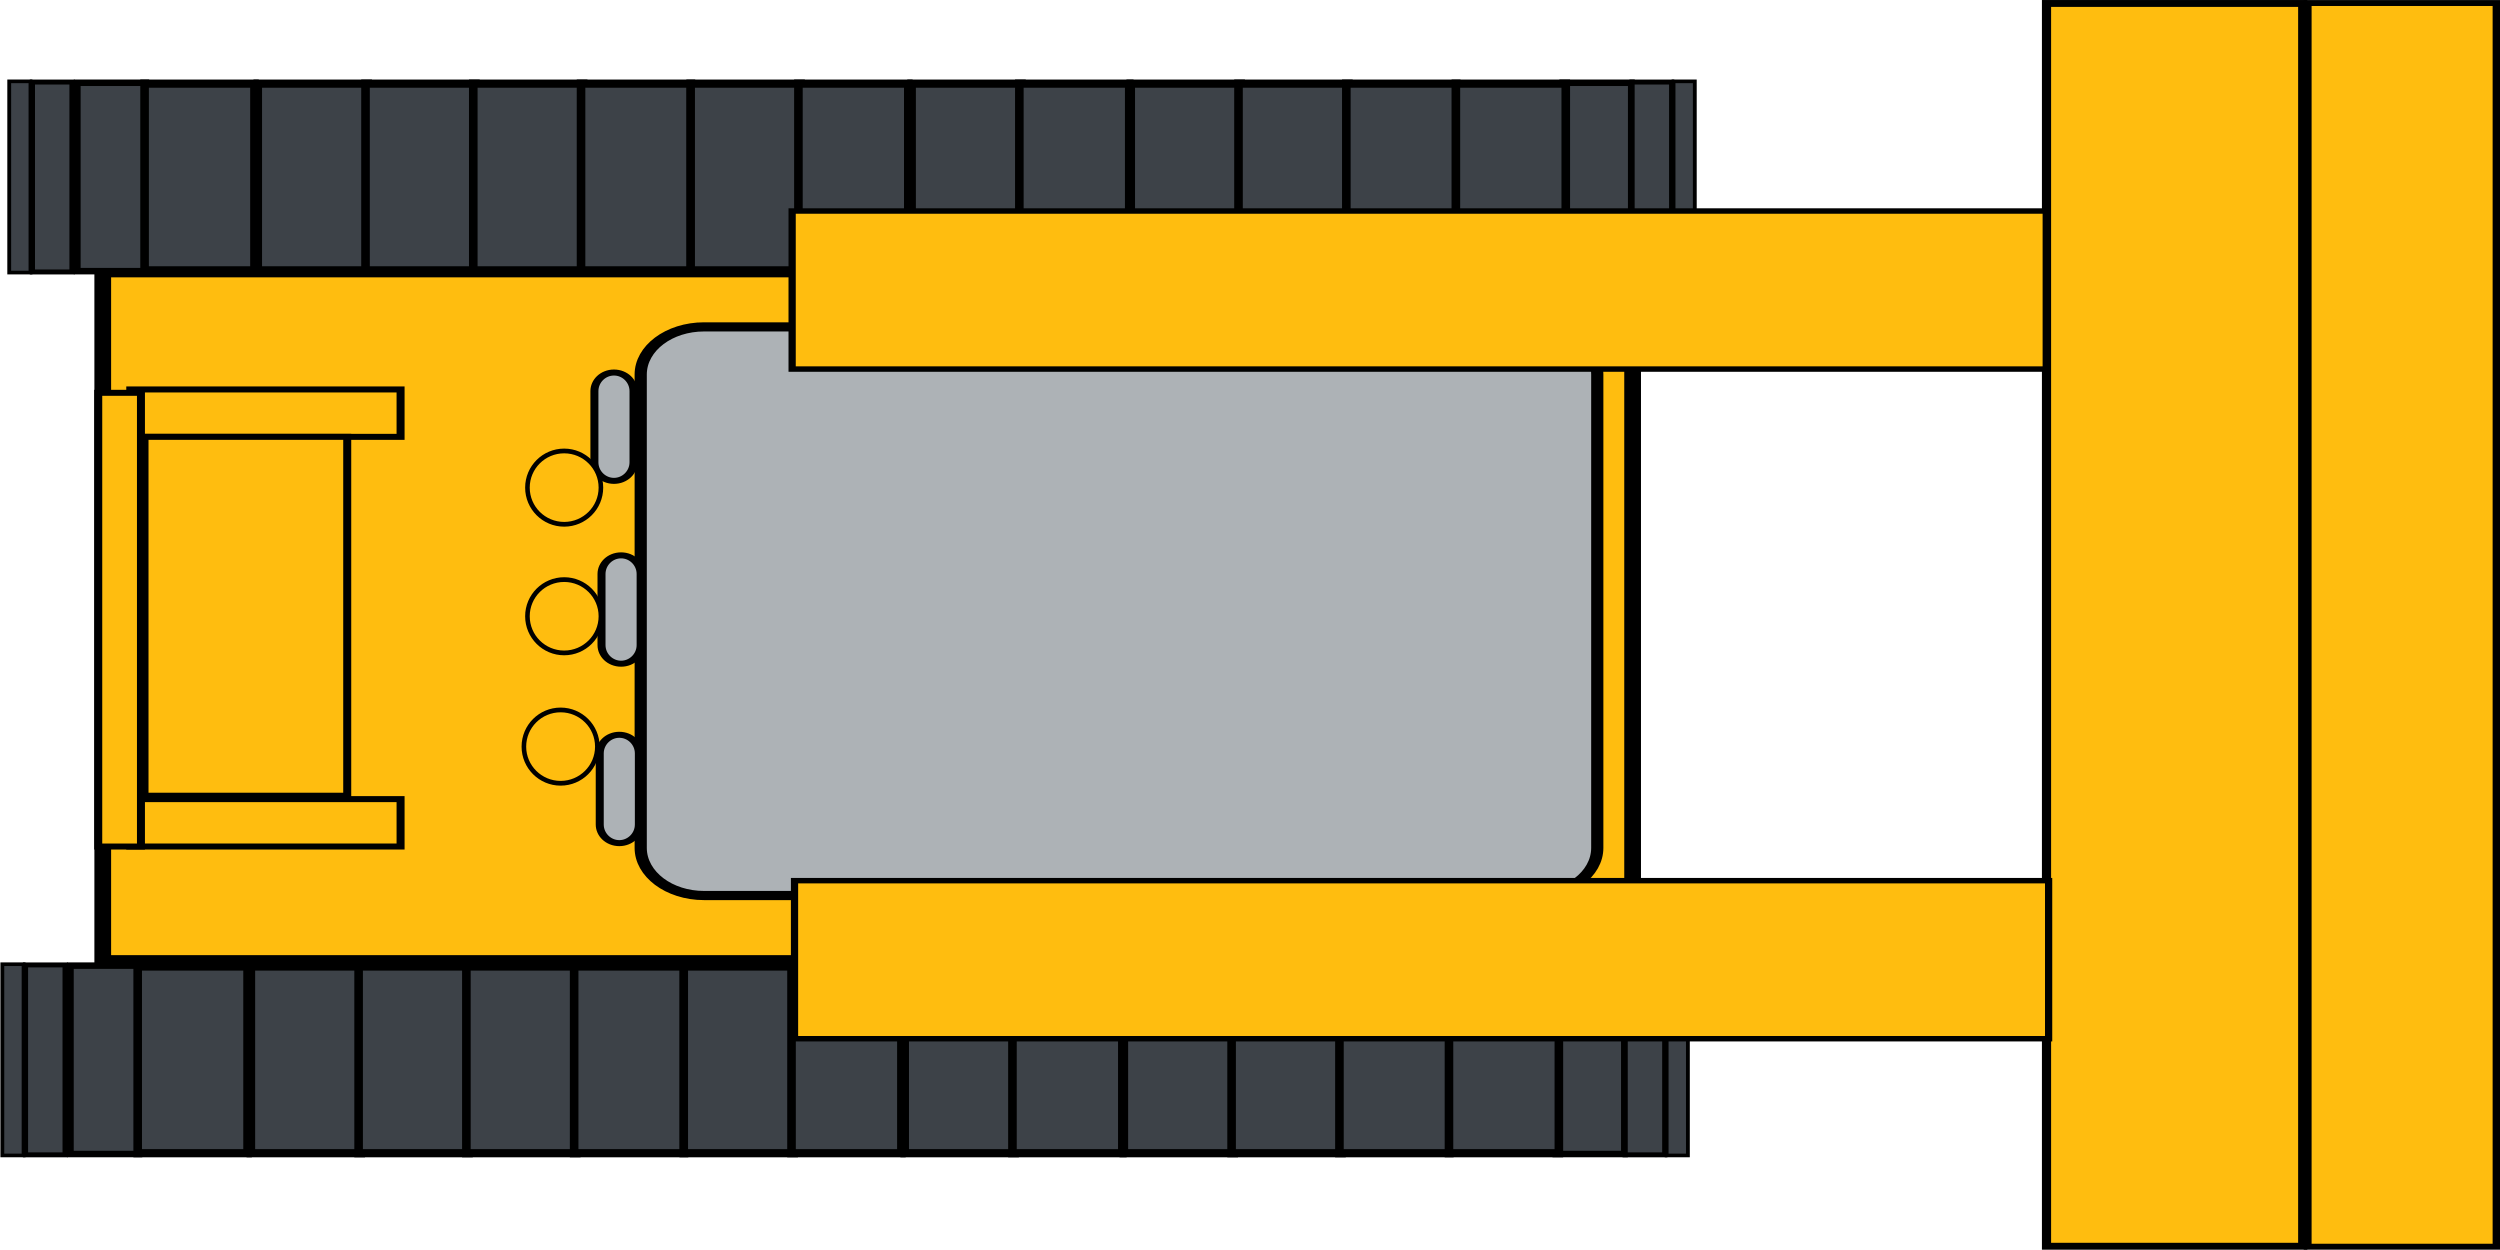
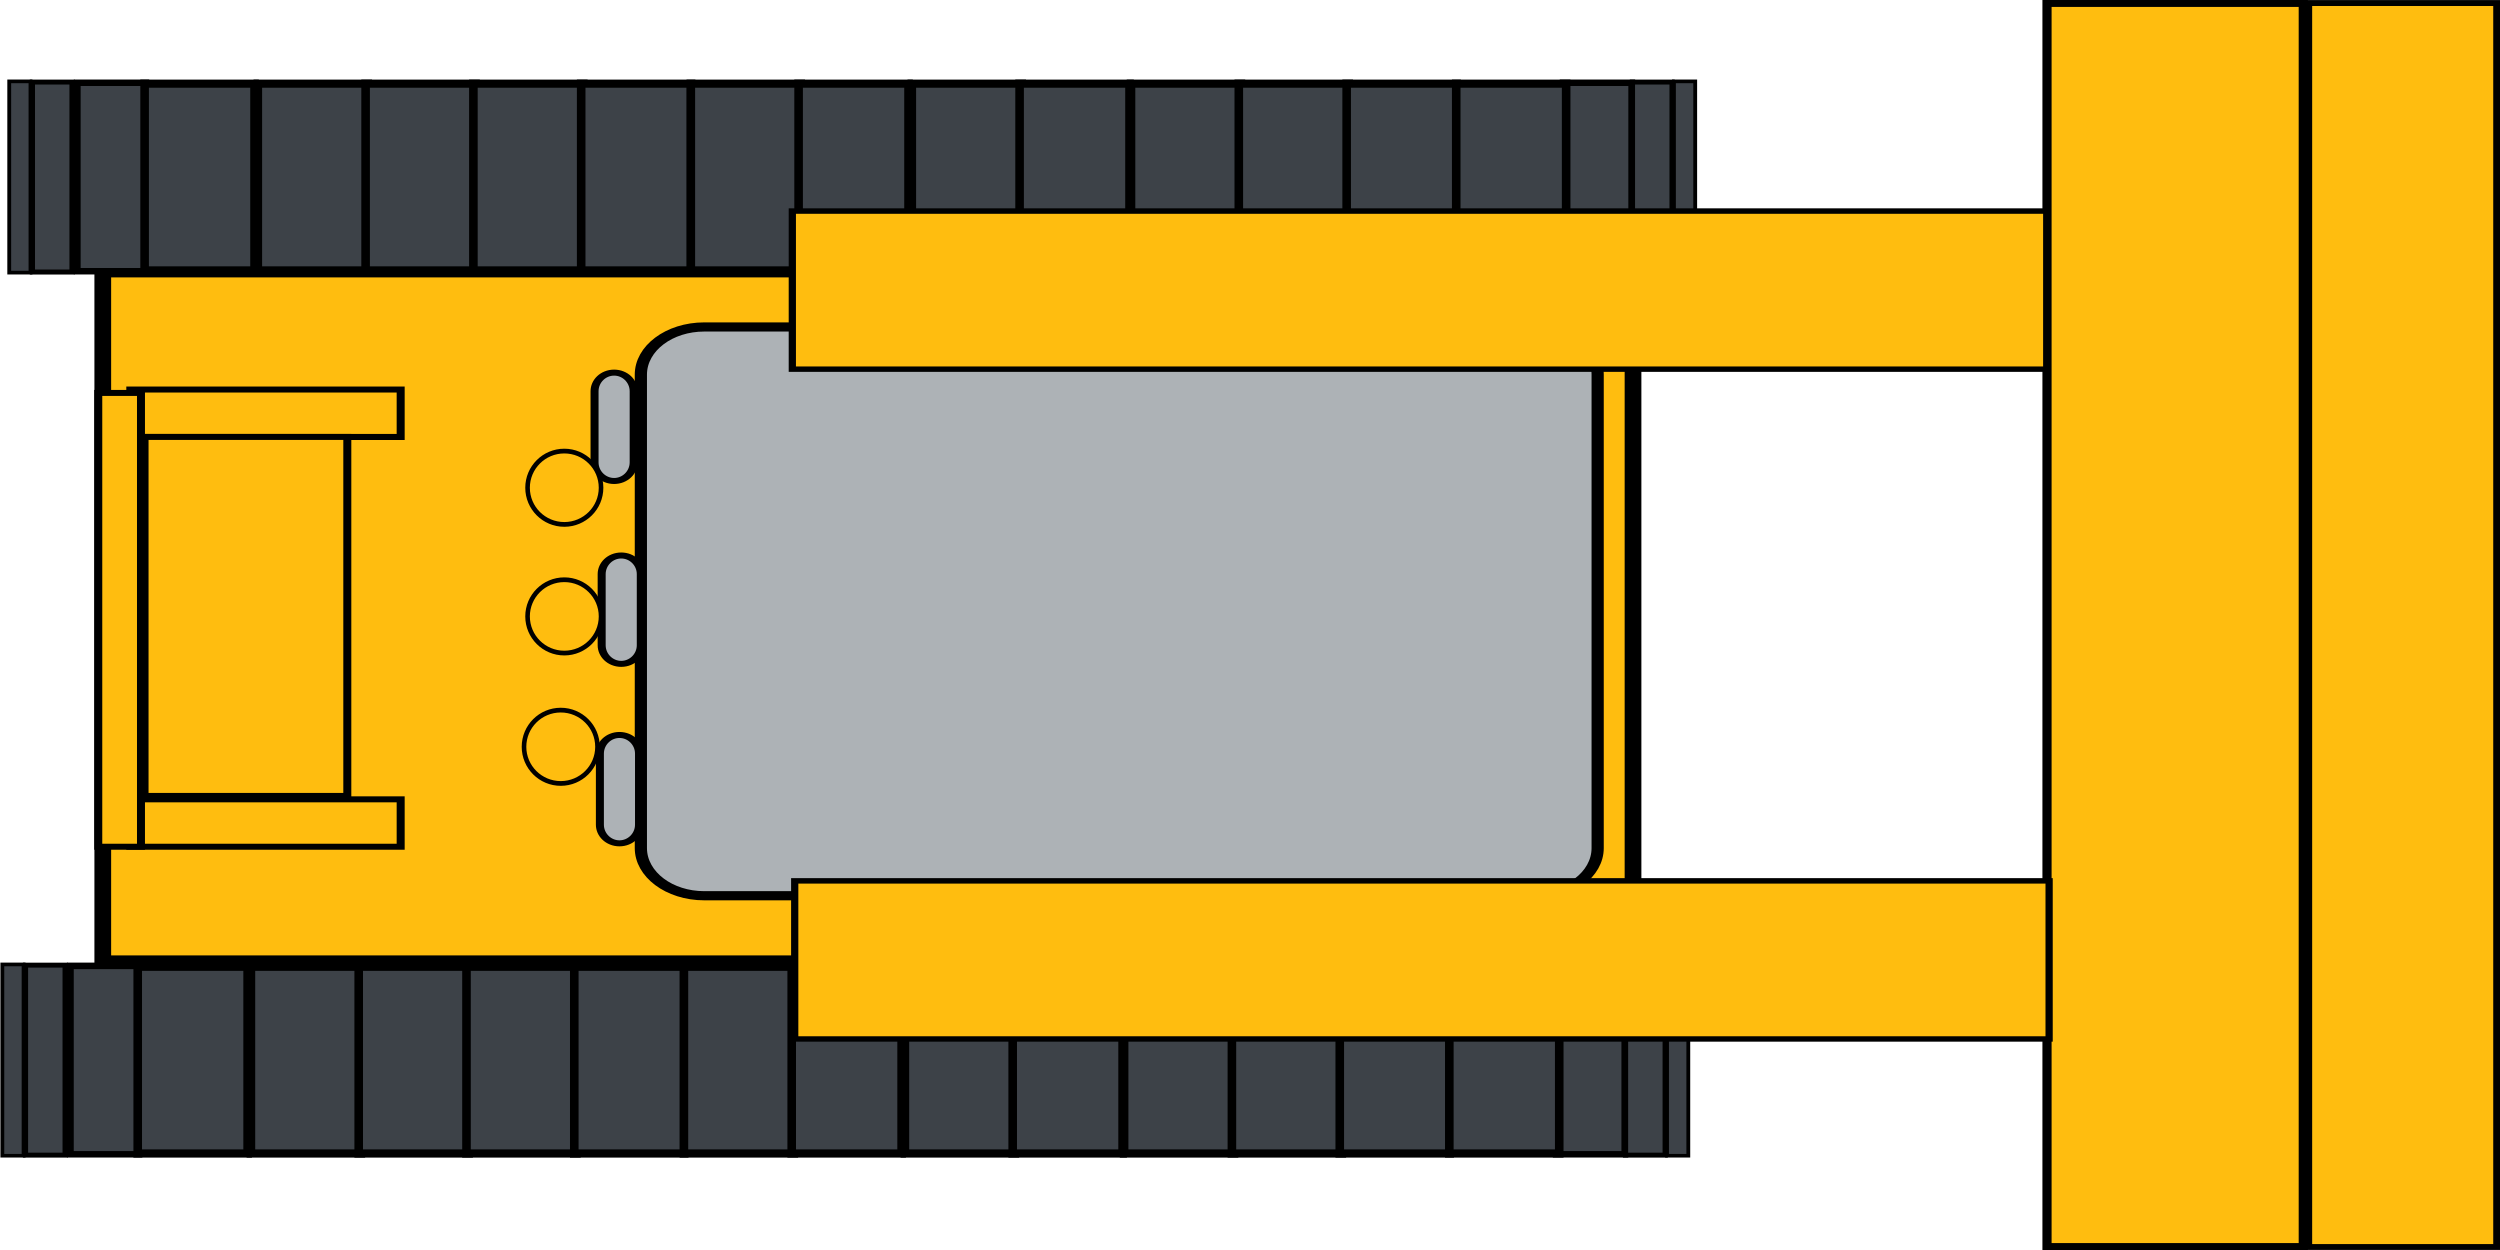
- <svg xmlns="http://www.w3.org/2000/svg" id="svg2" viewBox="0 0 800.194 400.006" version="1.0" width="100%" height="100%">
+ <svg xmlns="http://www.w3.org/2000/svg" id="svg2" viewBox="0 0 800 400" version="1.0" width="800" height="400">
  <defs id="defs65" />
  <g id="layer3" transform="translate(-13.89467,145.1359)" />
  <g id="layer4" transform="translate(-13.89467,145.1359)" />
  <g id="layer2" transform="translate(-13.89467,145.1359)">
    <g id="g3094" transform="matrix(2.375027,0,0,1.783751,-6.886816,-178.6927)">
-       <g id="g4462" transform="matrix(-1,0,0,-1,354.4813,261.8748)">
+       <g id="g4462" transform="rotate(180,177.2406,130.9374)">
        <rect id="rect3253" style="fill:#ffbd0f;stroke:#000000;stroke-width:2.254" rx="0" ry="6.083" height="123.878" width="206.178" y="70.544" x="125.706" />
        <g id="g3297" transform="matrix(0.9586123,0,0,1.215088,-135.7943,-265.2982)">
          <rect id="rect3255" style="fill:#3d4248;stroke:#000000;stroke-width:1.208" rx="0" ry="6.211" height="27.571" width="15.449" y="378.45" x="450.63" />
          <rect id="rect3257" style="fill:#3d4248;stroke:#000000;stroke-width:1.208" rx="0" ry="6.211" height="27.571" width="15.449" y="378.45" x="435.48" />
          <rect id="rect3261" style="fill:#3d4248;stroke:#000000;stroke-width:1.208" rx="0" ry="6.211" height="27.571" width="15.449" y="378.45" x="420.33" />
          <rect id="rect3263" style="fill:#3d4248;stroke:#000000;stroke-width:1.208" rx="0" ry="6.211" height="27.571" width="15.449" y="378.45" x="405.18" />
          <rect id="rect3265" style="fill:#3d4248;stroke:#000000;stroke-width:1.208" rx="0" ry="6.211" height="27.571" width="15.449" y="378.45" x="389.77" />
          <rect id="rect3267" style="fill:#3d4248;stroke:#000000;stroke-width:1.208" rx="0" ry="6.211" height="27.571" width="15.449" y="378.45" x="374.62" />
          <rect id="rect3269" style="fill:#3d4248;stroke:#000000;stroke-width:1.208" rx="0" ry="6.211" height="27.571" width="15.449" y="378.45" x="358.71" />
          <rect id="rect3271" style="fill:#3d4248;stroke:#000000;stroke-width:1.208" rx="0" ry="6.211" height="27.571" width="15.449" y="378.45" x="343.56" />
          <rect id="rect3273" style="fill:#3d4248;stroke:#000000;stroke-width:1.208" rx="0" ry="6.211" height="27.571" width="15.449" y="378.45" x="327.9" />
          <rect id="rect3275" style="fill:#3d4248;stroke:#000000;stroke-width:1.208" rx="0" ry="6.211" height="27.571" width="15.449" y="378.45" x="312.75" />
          <rect id="rect3277" style="fill:#3d4248;stroke:#000000;stroke-width:1.208" rx="0" ry="6.211" height="27.571" width="15.449" y="378.45" x="297.59" />
          <rect id="rect3279" style="fill:#3d4248;stroke:#000000;stroke-width:0.959" rx="0" ry="6.267" height="27.821" width="9.638" y="378.33" x="272.97" />
          <rect id="rect3281" style="fill:#3d4248;stroke:#000000;stroke-width:0.959" rx="0" ry="6.267" height="27.821" width="9.638" y="378.33" x="481.82" />
          <rect id="rect3283" style="fill:#3d4248;stroke:#000000;stroke-width:0.732" rx="0" ry="6.318" height="28.047" width="5.571" y="378.21" x="267.3" />
          <rect id="rect3285" style="fill:#3d4248;stroke:#000000;stroke-width:0.732" rx="0" ry="6.318" height="28.047" width="5.571" y="378.21" x="492.19" />
          <rect id="rect3287" style="fill:#3d4248;stroke:#000000;stroke-width:0.538" rx="0" ry="6.362" height="28.241" width="2.988" y="378.12" x="264.05" />
          <rect id="rect3291" style="fill:#3d4248;stroke:#000000;stroke-width:0.538" rx="0" ry="6.362" height="28.241" width="2.988" y="378.12" x="498.03" />
          <rect id="rect3293" style="fill:#3d4248;stroke:#000000;stroke-width:1.208" rx="0" ry="6.211" height="27.571" width="15.449" y="378.45" x="466.54" />
          <rect id="rect3295" style="fill:#3d4248;stroke:#000000;stroke-width:1.208" rx="0" ry="6.211" height="27.571" width="15.449" y="378.45" x="282.19" />
        </g>
        <g id="g3318" transform="matrix(0.9586123,0,0,1.215088,-134.8644,-423.7213)">
          <rect id="rect3320" style="fill:#3d4248;stroke:#000000;stroke-width:1.208" rx="0" ry="6.211" height="27.571" width="15.449" y="378.45" x="450.63" />
          <rect id="rect3322" style="fill:#3d4248;stroke:#000000;stroke-width:1.208" rx="0" ry="6.211" height="27.571" width="15.449" y="378.45" x="435.48" />
          <rect id="rect3324" style="fill:#3d4248;stroke:#000000;stroke-width:1.208" rx="0" ry="6.211" height="27.571" width="15.449" y="378.45" x="420.33" />
          <rect id="rect3326" style="fill:#3d4248;stroke:#000000;stroke-width:1.208" rx="0" ry="6.211" height="27.571" width="15.449" y="378.45" x="405.18" />
          <rect id="rect3328" style="fill:#3d4248;stroke:#000000;stroke-width:1.208" rx="0" ry="6.211" height="27.571" width="15.449" y="378.45" x="389.77" />
          <rect id="rect3330" style="fill:#3d4248;stroke:#000000;stroke-width:1.208" rx="0" ry="6.211" height="27.571" width="15.449" y="378.45" x="374.62" />
          <rect id="rect3332" style="fill:#3d4248;stroke:#000000;stroke-width:1.208" rx="0" ry="6.211" height="27.571" width="15.449" y="378.45" x="358.71" />
          <rect id="rect3334" style="fill:#3d4248;stroke:#000000;stroke-width:1.208" rx="0" ry="6.211" height="27.571" width="15.449" y="378.45" x="343.56" />
          <rect id="rect3336" style="fill:#3d4248;stroke:#000000;stroke-width:1.208" rx="0" ry="6.211" height="27.571" width="15.449" y="378.45" x="327.9" />
          <rect id="rect3338" style="fill:#3d4248;stroke:#000000;stroke-width:1.208" rx="0" ry="6.211" height="27.571" width="15.449" y="378.45" x="312.75" />
          <rect id="rect3340" style="fill:#3d4248;stroke:#000000;stroke-width:1.208" rx="0" ry="6.211" height="27.571" width="15.449" y="378.45" x="297.59" />
          <rect id="rect3342" style="fill:#3d4248;stroke:#000000;stroke-width:0.959" rx="0" ry="6.267" height="27.821" width="9.638" y="378.33" x="272.97" />
          <rect id="rect3344" style="fill:#3d4248;stroke:#000000;stroke-width:0.959" rx="0" ry="6.267" height="27.821" width="9.638" y="378.33" x="481.82" />
          <rect id="rect3346" style="fill:#3d4248;stroke:#000000;stroke-width:0.732" rx="0" ry="6.318" height="28.047" width="5.571" y="378.21" x="267.3" />
          <rect id="rect3348" style="fill:#3d4248;stroke:#000000;stroke-width:0.732" rx="0" ry="6.318" height="28.047" width="5.571" y="378.21" x="492.19" />
          <rect id="rect3350" style="fill:#3d4248;stroke:#000000;stroke-width:0.538" rx="0" ry="6.362" height="28.241" width="2.988" y="378.12" x="264.05" />
          <rect id="rect3352" style="fill:#3d4248;stroke:#000000;stroke-width:0.538" rx="0" ry="6.362" height="28.241" width="2.988" y="378.12" x="498.03" />
          <rect id="rect3354" style="fill:#3d4248;stroke:#000000;stroke-width:1.208" rx="0" ry="6.211" height="27.571" width="15.449" y="378.45" x="466.54" />
          <rect id="rect3356" style="fill:#3d4248;stroke:#000000;stroke-width:1.208" rx="0" ry="6.211" height="27.571" width="15.449" y="378.45" x="282.19" />
        </g>
        <rect id="rect3359" style="fill:#adb2b6;stroke:#000000;stroke-width:1.644" ry="8.542" height="102.038" width="128.914" y="82.368" x="130.47" />
        <rect id="rect3361" style="fill:#adb2b6;stroke:#000000;stroke-width:1.079" ry="3.341" height="19.441" width="5.272" y="91.77" x="259.633" />
        <rect id="rect3363" style="fill:#adb2b6;stroke:#000000;stroke-width:1.079" ry="3.341" height="19.441" width="5.272" y="123.967" x="259.394" />
        <rect id="rect3365" style="fill:#adb2b6;stroke:#000000;stroke-width:1.079" ry="3.341" height="19.441" width="5.272" y="156.775" x="260.352" />
-         <path id="path3367" style="fill:#ffbd0f;stroke:#000000" d="m 267.5,332.112 a 8,7.75 0 0 1 -8,7.75 8,7.75 0 0 1 -8,-7.75 8,7.75 0 0 1 8,-7.75 8,7.75 0 0 1 8,7.75 z" transform="matrix(0.618813,0,0,0.8488724,109.5961,-172.83)" />
-         <path id="path3369" style="fill:#ffbd0f;stroke:#000000" d="m 267.5,332.112 a 8,7.75 0 0 1 -8,7.75 8,7.75 0 0 1 -8,-7.75 8,7.75 0 0 1 8,-7.75 8,7.75 0 0 1 8,7.75 z" transform="matrix(0.618813,0,0,0.8488724,109.1168,-149.4396)" />
-         <path id="path3371" style="fill:#ffbd0f;stroke:#000000" d="m 267.5,332.112 a 8,7.75 0 0 1 -8,7.75 8,7.75 0 0 1 -8,-7.75 8,7.75 0 0 1 8,-7.75 8,7.75 0 0 1 8,7.75 z" transform="matrix(0.618813,0,0,0.8488724,109.1168,-126.359)" />
+         <ellipse id="path3367" style="fill:#ffbd0f;stroke:#000000" transform="matrix(0.618813,0,0,0.8488724,109.5961,-172.83)" cx="259.5" cy="332.112" rx="8" ry="7.75" />
+         <ellipse id="path3369" style="fill:#ffbd0f;stroke:#000000" transform="matrix(0.618813,0,0,0.8488724,109.1168,-149.4396)" cx="259.5" cy="332.112" rx="8" ry="7.75" />
+         <ellipse id="path3371" style="fill:#ffbd0f;stroke:#000000" transform="matrix(0.618813,0,0,0.8488724,109.1168,-126.359)" cx="259.5" cy="332.112" rx="8" ry="7.75" />
        <rect id="rect3373" style="fill:#ffbd0f;stroke:#000000;stroke-width:1.079" rx="0" ry="3.341" height="8.506" width="36.427" y="91.162" x="291.747" />
        <rect id="rect3375" style="fill:#ffbd0f;stroke:#000000;stroke-width:1.079" rx="0" ry="3.341" height="8.506" width="36.427" y="164.673" x="291.747" />
        <rect id="rect3377" style="fill:#ffbd0f;stroke:#000000;stroke-width:1.076" rx="0" ry="3.317" height="81.415" width="5.755" y="91.16" x="326.736" />
        <rect id="rect3379" style="fill:#ffbd0f;stroke:#000000;stroke-width:1.079" rx="0" ry="3.341" height="64.4" width="27.32" y="100.276" x="298.936" />
        <rect id="rect2454" style="fill:#ffbd0f;stroke:#000000;stroke-width:1.063" rx="0" ry="10.959" height="223.166" width="25.46" y="19.353" x="9.273" />
        <rect id="rect3226" style="fill:#ffbd0f;stroke:#000000;stroke-width:1.237" rx="0" ry="10.951" height="223.006" width="34.529" y="19.435" x="35.398" />
        <rect id="rect3228" style="fill:#ffbd0f;stroke:#000000;stroke-width:0.976" rx="0" ry="1.393" height="28.361" width="169.012" y="56.674" x="69.643" />
        <rect id="rect3230" style="fill:#ffbd0f;stroke:#000000;stroke-width:0.976" rx="0" ry="1.393" height="28.361" width="169.012" y="176.836" x="69.965" />
      </g>
    </g>
  </g>
</svg>
